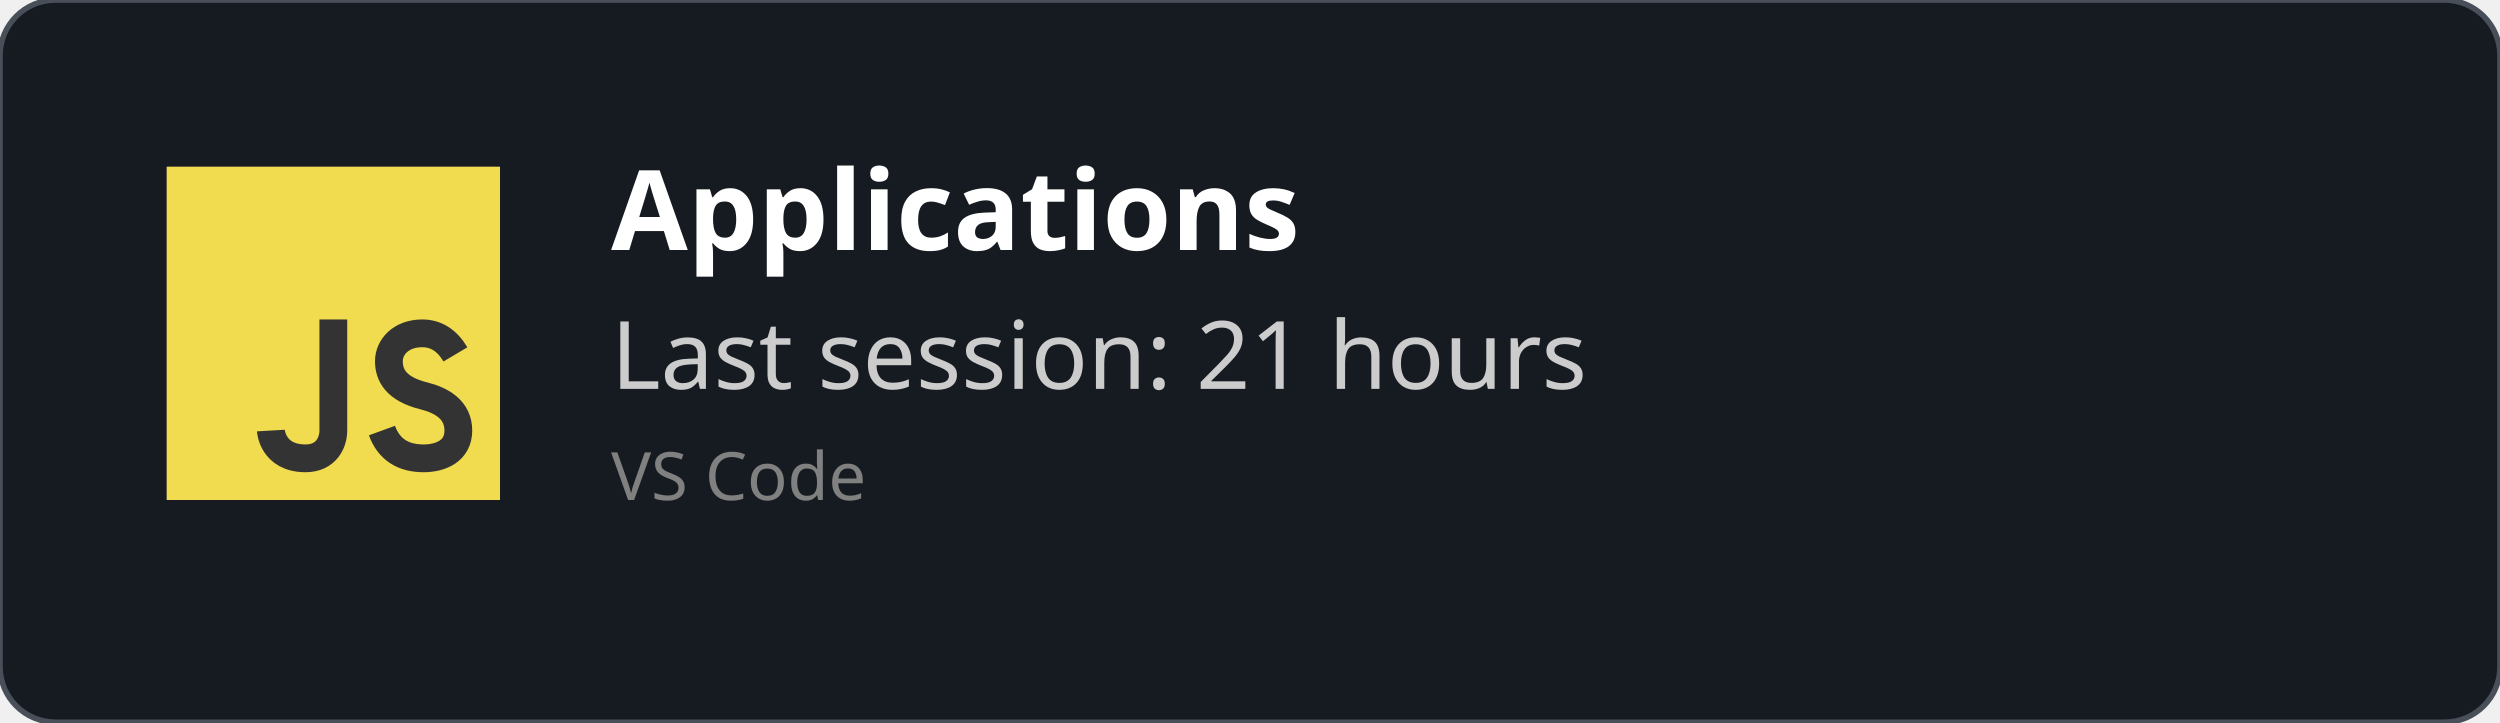
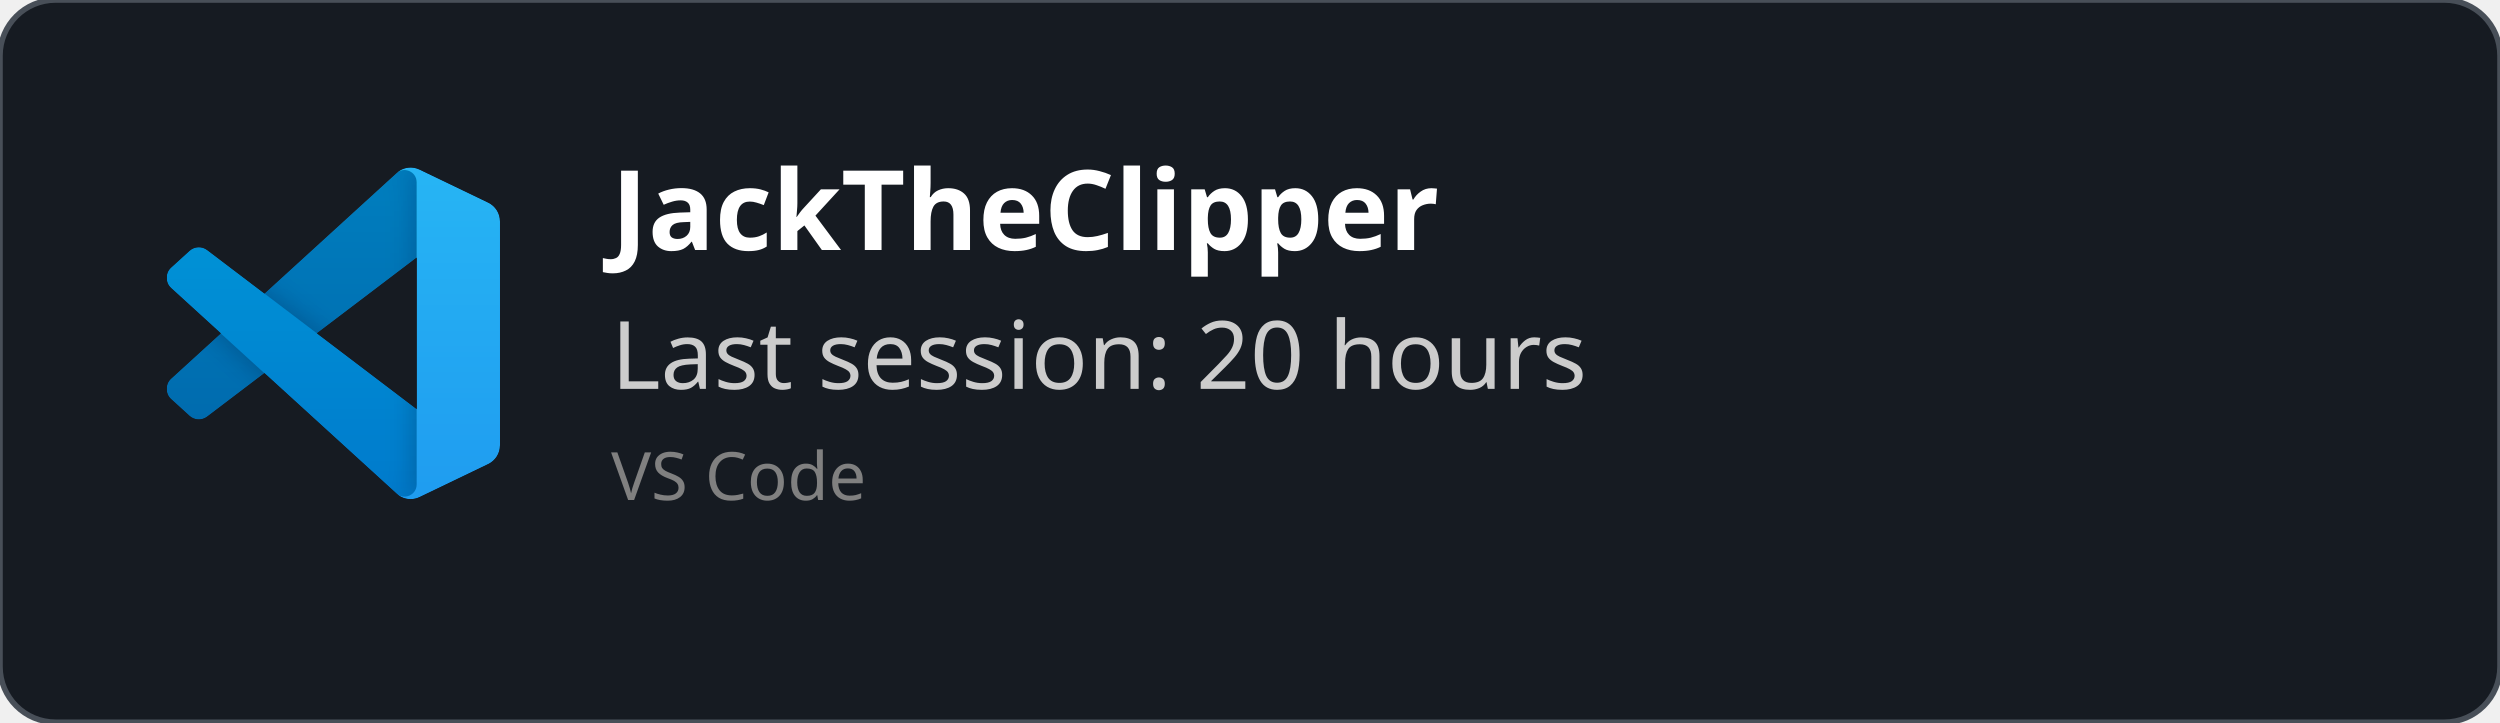
<svg xmlns="http://www.w3.org/2000/svg" width="450" height="130" viewBox="0 0 450 130" fill="none" role="img">
  <style>
    *{
        font-family: 'Segoe UI', Ubuntu, monospace
    }
    </style>
  <defs>
    <clipPath id="horizontalClip" x="20" y="20" width="500" height="200">
      <rect x="90" y="20" width="300" height="50" />
    </clipPath>
  </defs>
  <rect width="450" height="130" fill="rgba(22,27,34)" stroke="#484f58" stroke-width="1" fill-opacity="1" stroke-opacity="1" x="0" y="0" rx="10px" ry="10px">
    </rect>
-   <svg width="60px" height="60px" x="30" y="30" viewBox="0 0 24 24" id="js">
-     <g fill="none" fill-rule="evenodd">
-       <rect width="24" height="24" fill="#F1DC50" />
-       <path stroke="#333" stroke-width="2" d="M12,11 C12,15.749 12,18.416 12,19 C12,19.876 11.477,21 10,21 C7.615,21 7.5,19 7.5,19 M20.79,13.516 C20.19,12.505 19.394,12 18.404,12 C16.856,12 16,13 16,14 C16,15 16.5,16 18.508,16.5 C19.786,16.818 21,17.5 21,19 C21,20.5 19.685,21 18.5,21 C16.986,21 15.986,20.333 15.5,19" />
+   <svg width="60" height="60" x="30" y="30" viewBox="0 0 100 100" fill="none" id="vscode">
+     <mask id="mask0" mask-type="alpha" maskUnits="userSpaceOnUse" x="0" y="0" width="100" height="100">
+       <path fill-rule="evenodd" clip-rule="evenodd" d="M70.912 99.317C72.487 99.931 74.283 99.891 75.873 99.126L96.461 89.22C98.624 88.179 100 85.989 100 83.587V16.413C100 14.011 98.624 11.822 96.461 10.781L75.873 0.874C73.786 -0.13 71.345 0.116 69.513 1.447C69.252 1.637 69.003 1.849 68.769 2.083L29.355 38.041L12.187 25.01C10.589 23.797 8.354 23.896 6.869 25.246L1.363 30.255C-0.453 31.906 -0.455 34.763 1.359 36.417L16.247 50L1.359 63.583C-0.455 65.237 -0.453 68.094 1.363 69.745L6.869 74.754C8.354 76.104 10.589 76.204 12.187 74.99L29.355 61.959L68.769 97.917C69.392 98.541 70.125 99.01 70.912 99.317ZM75.015 27.299L45.109 50L75.015 72.701V27.299Z" fill="white" />
+     </mask>
+     <g mask="url(#mask0)">
+       <path d="M96.461 10.796L75.857 0.876C73.472 -0.273 70.622 0.212 68.75 2.083L1.299 63.583C-0.516 65.237 -0.514 68.094 1.303 69.745L6.813 74.754C8.298 76.104 10.535 76.204 12.134 74.99L93.361 13.37C96.086 11.303 100 13.246 100 16.667V16.427C100 14.027 98.625 11.838 96.461 10.796Z" fill="#0065A9" />
+       <g filter="url(#filter0_d)">
+         <path d="M96.461 89.204L75.857 99.124C73.472 100.273 70.622 99.788 68.75 97.917L1.299 36.417C-0.516 34.763 -0.514 31.906 1.303 30.255L6.813 25.246C8.298 23.896 10.535 23.796 12.134 25.009L93.361 86.63C96.086 88.697 100 86.754 100 83.333V83.573C100 85.974 98.625 88.162 96.461 89.204Z" fill="#007ACC" />
+       </g>
+       <g filter="url(#filter1_d)">
+         <path d="M75.858 99.126C73.472 100.274 70.622 99.788 68.75 97.917C71.056 100.223 75 98.59 75 95.328V4.672C75 1.41 71.056 -0.223 68.75 2.083C70.622 0.211 73.472 -0.274 75.858 0.874L96.459 10.781C98.623 11.822 100 14.011 100 16.413V83.587C100 85.989 98.623 88.179 96.459 89.22L75.858 99.126Z" fill="#1F9CF0" />
+       </g>
+       <g style="mix-blend-mode:overlay" opacity="0.25">
+         <path fill-rule="evenodd" clip-rule="evenodd" d="M70.851 99.317C72.426 99.931 74.222 99.891 75.812 99.126L96.4 89.22C98.563 88.179 99.939 85.989 99.939 83.587V16.413C99.939 14.011 98.564 11.822 96.4 10.781L75.812 0.874C73.725 -0.13 71.284 0.116 69.453 1.447C69.191 1.637 68.942 1.849 68.708 2.083L29.294 38.041L12.126 25.01C10.528 23.796 8.293 23.896 6.809 25.246L1.302 30.255C-0.513 31.906 -0.515 34.763 1.298 36.417L16.186 50L1.298 63.583C-0.515 65.237 -0.513 68.094 1.302 69.745L6.809 74.754C8.293 76.104 10.528 76.204 12.126 74.99L29.294 61.959L68.708 97.917C69.332 98.54 70.064 99.01 70.851 99.317ZM74.954 27.299L45.048 50L74.954 72.701V27.299Z" fill="url(#paint0_linear)" />
+       </g>
    </g>
+     <defs>
+       <filter id="filter0_d" x="-8.394" y="15.829" width="116.727" height="92.246" filterUnits="userSpaceOnUse" color-interpolation-filters="sRGB">
+         <feFlood flood-opacity="0" result="BackgroundImageFix" />
+         <feColorMatrix in="SourceAlpha" type="matrix" values="0 0 0 0 0 0 0 0 0 0 0 0 0 0 0 0 0 0 127 0" />
+         <feOffset />
+         <feGaussianBlur stdDeviation="4.167" />
+         <feColorMatrix type="matrix" values="0 0 0 0 0 0 0 0 0 0 0 0 0 0 0 0 0 0 0.25 0" />
+         <feBlend mode="overlay" in2="BackgroundImageFix" result="effect1_dropShadow" />
+         <feBlend mode="normal" in="SourceGraphic" in2="effect1_dropShadow" result="shape" />
+       </filter>
+       <filter id="filter1_d" x="60.417" y="-8.076" width="47.917" height="116.151" filterUnits="userSpaceOnUse" color-interpolation-filters="sRGB">
+         <feFlood flood-opacity="0" result="BackgroundImageFix" />
+         <feColorMatrix in="SourceAlpha" type="matrix" values="0 0 0 0 0 0 0 0 0 0 0 0 0 0 0 0 0 0 127 0" />
+         <feOffset />
+         <feGaussianBlur stdDeviation="4.167" />
+         <feColorMatrix type="matrix" values="0 0 0 0 0 0 0 0 0 0 0 0 0 0 0 0 0 0 0.25 0" />
+         <feBlend mode="overlay" in2="BackgroundImageFix" result="effect1_dropShadow" />
+         <feBlend mode="normal" in="SourceGraphic" in2="effect1_dropShadow" result="shape" />
+       </filter>
+       <linearGradient id="paint0_linear" x1="49.939" y1="0.258" x2="49.939" y2="99.742" gradientUnits="userSpaceOnUse">
+         <stop stop-color="white" />
+         <stop offset="1" stop-color="white" stop-opacity="0" />
+       </linearGradient>
+     </defs>
  </svg>
  <text x="110" y="45" font-size="20" clip-path="url(#horizontalClip)" font-weight="bold" font-family="Ubuntu" fill="white">
-     Applications
+     JackTheClipper
    </text>
  <text x="110" y="70" font-size="17px" font-family="Ubuntu" fill="#ccc">
-     Last session: 21 hours
+     Last session: 20 hours
    </text>
  <text x="110" y="90" font-size="12px" font-family="Ubuntu" fill="grey">
    VS Code
    </text>
</svg>
